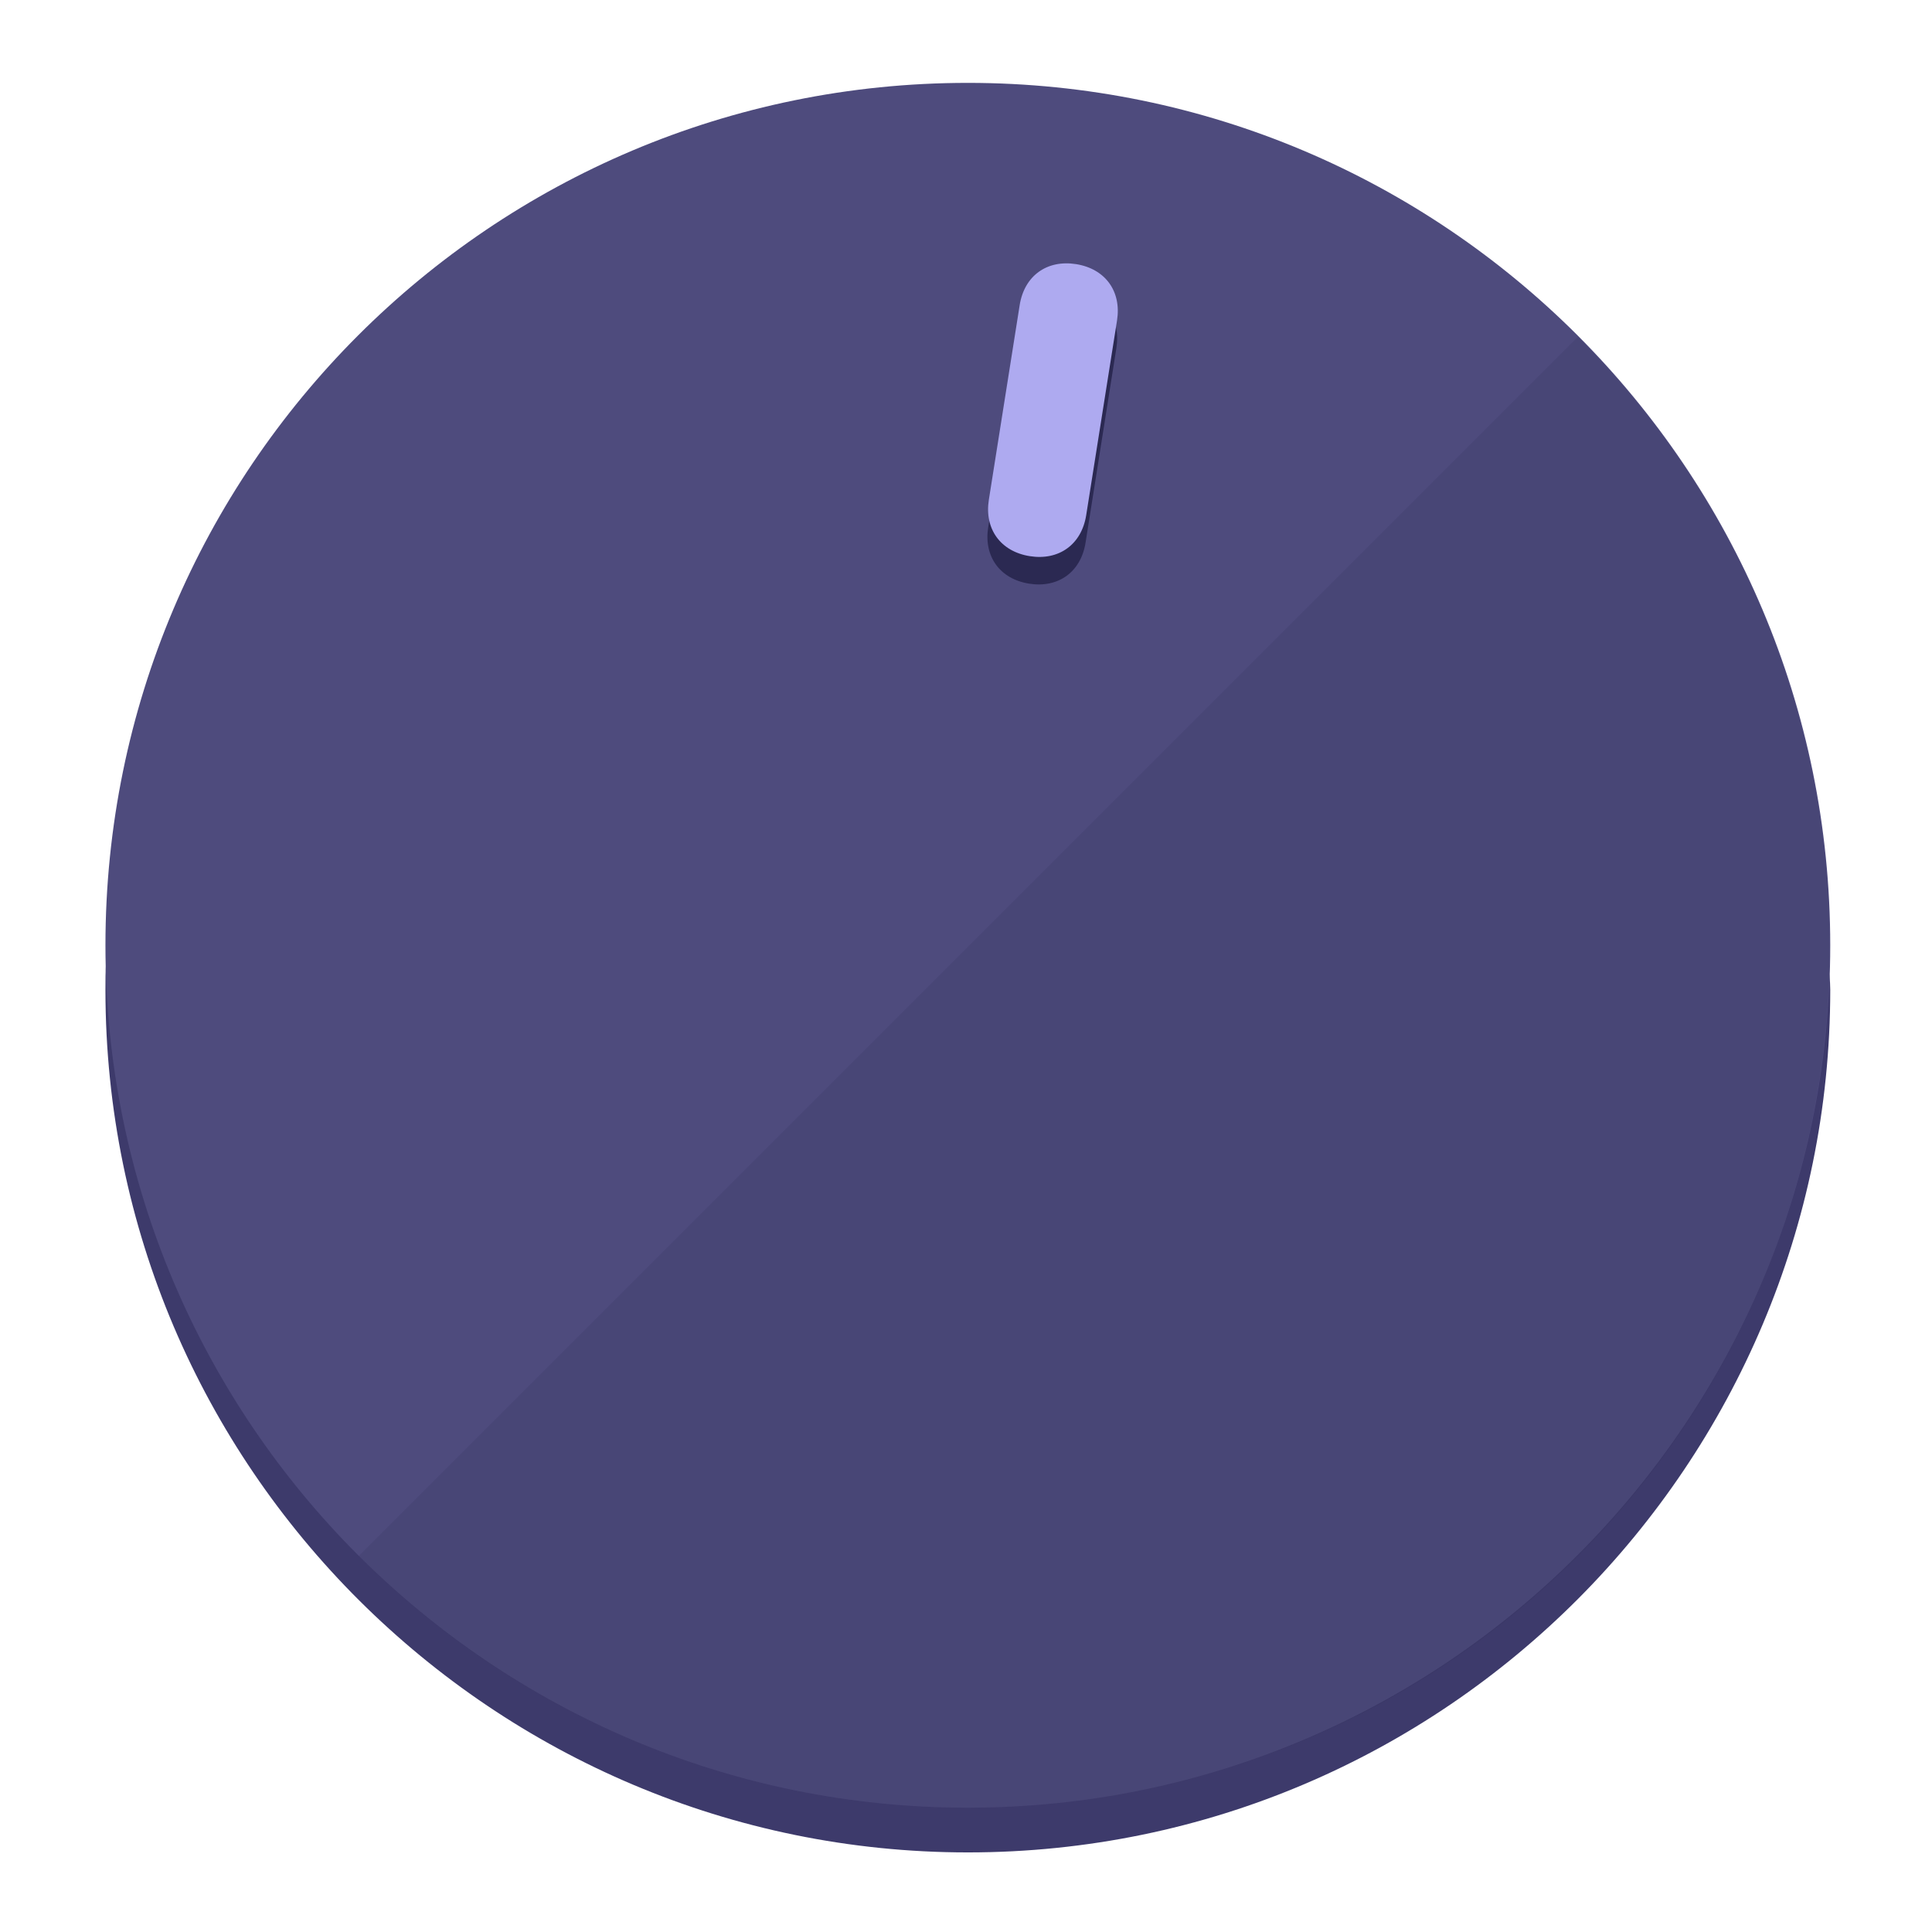
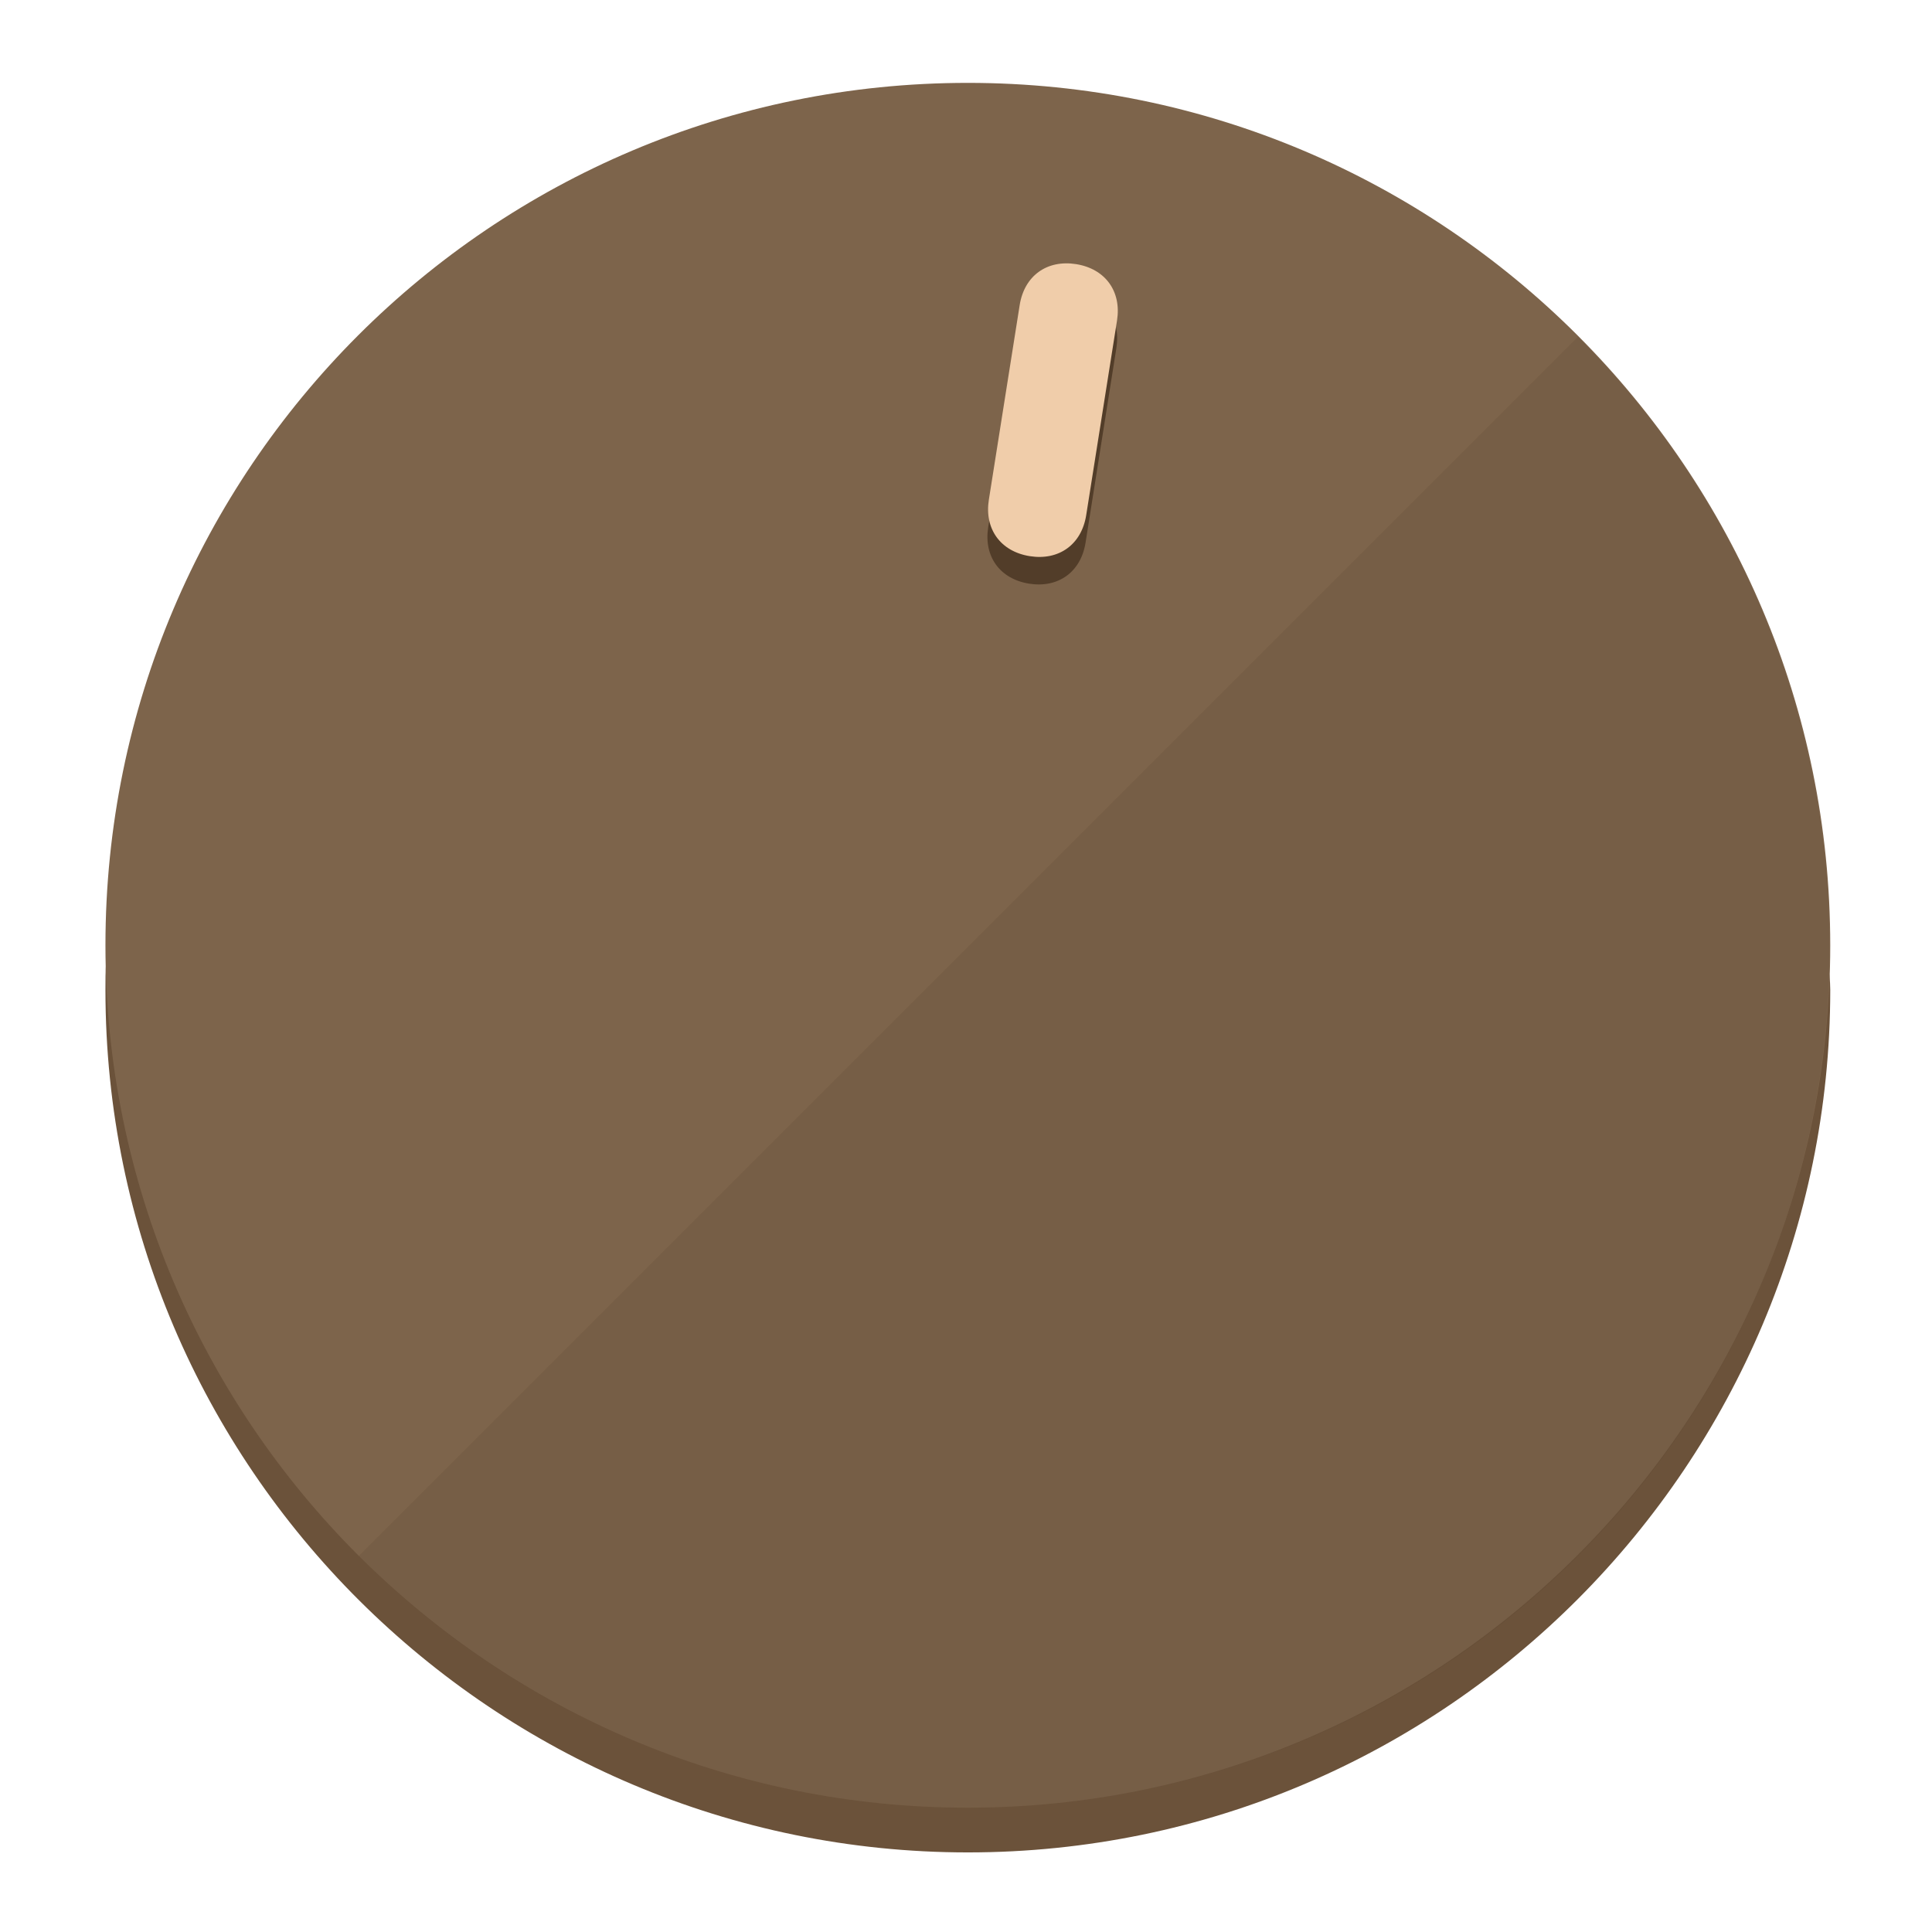
<svg xmlns="http://www.w3.org/2000/svg" height="120px" width="120px" version="1.1" id="Layer_1" viewBox="0 0 496.8 496.8" xml:space="preserve">
  <defs id="defs23" />
  <g id="g3158">
-     <path style="display:inline;fill:#3D3A6B;fill-opacity:1;stroke-width:1.584" d="m 248.875,445.92 c 116.582,0 212.89,-91.238 220.493,-205.286 0,5.069 1.267,8.87 1.267,13.939 0,121.651 -98.842,221.76 -221.76,221.76 -121.651,0 -221.76,-98.842 -221.76,-221.76 0,-5.069 0,-8.87 1.267,-13.939 7.603,114.048 103.91,205.286 220.493,205.286 z" id="path8" />
-     <circle style="display:inline;fill:#4E4B7D;fill-opacity:1;stroke-width:1.584" cx="248.875" cy="243.071" r="221.76" id="circle12" />
-     <path style="display:inline;fill:#2B2952;fill-opacity:0.154;stroke-width:1.587" d="m 405.744,86.606 c 86.308,86.308 86.308,227.193 0,313.5 -86.308,86.308 -227.193,86.308 -313.5,0" id="path14" />
+     <path style="display:inline;fill:#6B523A;fill-opacity:1;stroke-width:1.584" d="m 248.875,445.92 c 116.582,0 212.89,-91.238 220.493,-205.286 0,5.069 1.267,8.87 1.267,13.939 0,121.651 -98.842,221.76 -221.76,221.76 -121.651,0 -221.76,-98.842 -221.76,-221.76 0,-5.069 0,-8.87 1.267,-13.939 7.603,114.048 103.91,205.286 220.493,205.286 z" id="path8" />
+     <circle style="display:inline;fill:#7D644B;fill-opacity:1;stroke-width:1.584" cx="248.875" cy="243.071" r="221.76" id="circle12" />
+     <path style="display:inline;fill:#523D29;fill-opacity:0.154;stroke-width:1.587" d="m 405.744,86.606 c 86.308,86.308 86.308,227.193 0,313.5 -86.308,86.308 -227.193,86.308 -313.5,0" id="path14" />
  </g>
  <g id="g3198">
    <circle style="display:none;fill:#000000;fill-opacity:0;stroke-width:1.584" cx="283.513" cy="201.714" r="221.76" id="circle12-3" transform="rotate(9)" />
-     <path style="display:inline;fill:#2B2952;fill-opacity:1;stroke-width:1.584" d="m 279.14,139.552 c -1.189,7.51 -6.989,11.723 -14.498,10.534 v 0 c -7.51,-1.189 -11.723,-6.989 -10.534,-14.498 l 7.929,-50.064 c 1.189,-7.51 6.989,-11.723 14.498,-10.534 v 0 c 7.51,1.189 11.723,6.989 10.534,14.498 z" id="path3789" />
-     <path style="display:inline;fill:#AEAAF0;stroke-width:1.584" d="m 279.307,132.48 c -1.189,7.51 -6.989,11.723 -14.498,10.534 v 0 c -7.51,-1.189 -11.723,-6.989 -10.534,-14.498 l 7.929,-50.064 c 1.189,-7.51 6.989,-11.723 14.498,-10.534 v 0 c 7.51,1.189 11.723,6.989 10.534,14.498 z" id="path915" />
+     <path style="display:inline;fill:#523D29;fill-opacity:1;stroke-width:1.584" d="m 279.14,139.552 c -1.189,7.51 -6.989,11.723 -14.498,10.534 v 0 c -7.51,-1.189 -11.723,-6.989 -10.534,-14.498 l 7.929,-50.064 c 1.189,-7.51 6.989,-11.723 14.498,-10.534 v 0 c 7.51,1.189 11.723,6.989 10.534,14.498 z" id="path3789" />
+     <path style="display:inline;fill:#F0CDAA;stroke-width:1.584" d="m 279.307,132.48 c -1.189,7.51 -6.989,11.723 -14.498,10.534 v 0 c -7.51,-1.189 -11.723,-6.989 -10.534,-14.498 l 7.929,-50.064 c 1.189,-7.51 6.989,-11.723 14.498,-10.534 v 0 c 7.51,1.189 11.723,6.989 10.534,14.498 z" id="path915" />
  </g>
</svg>
